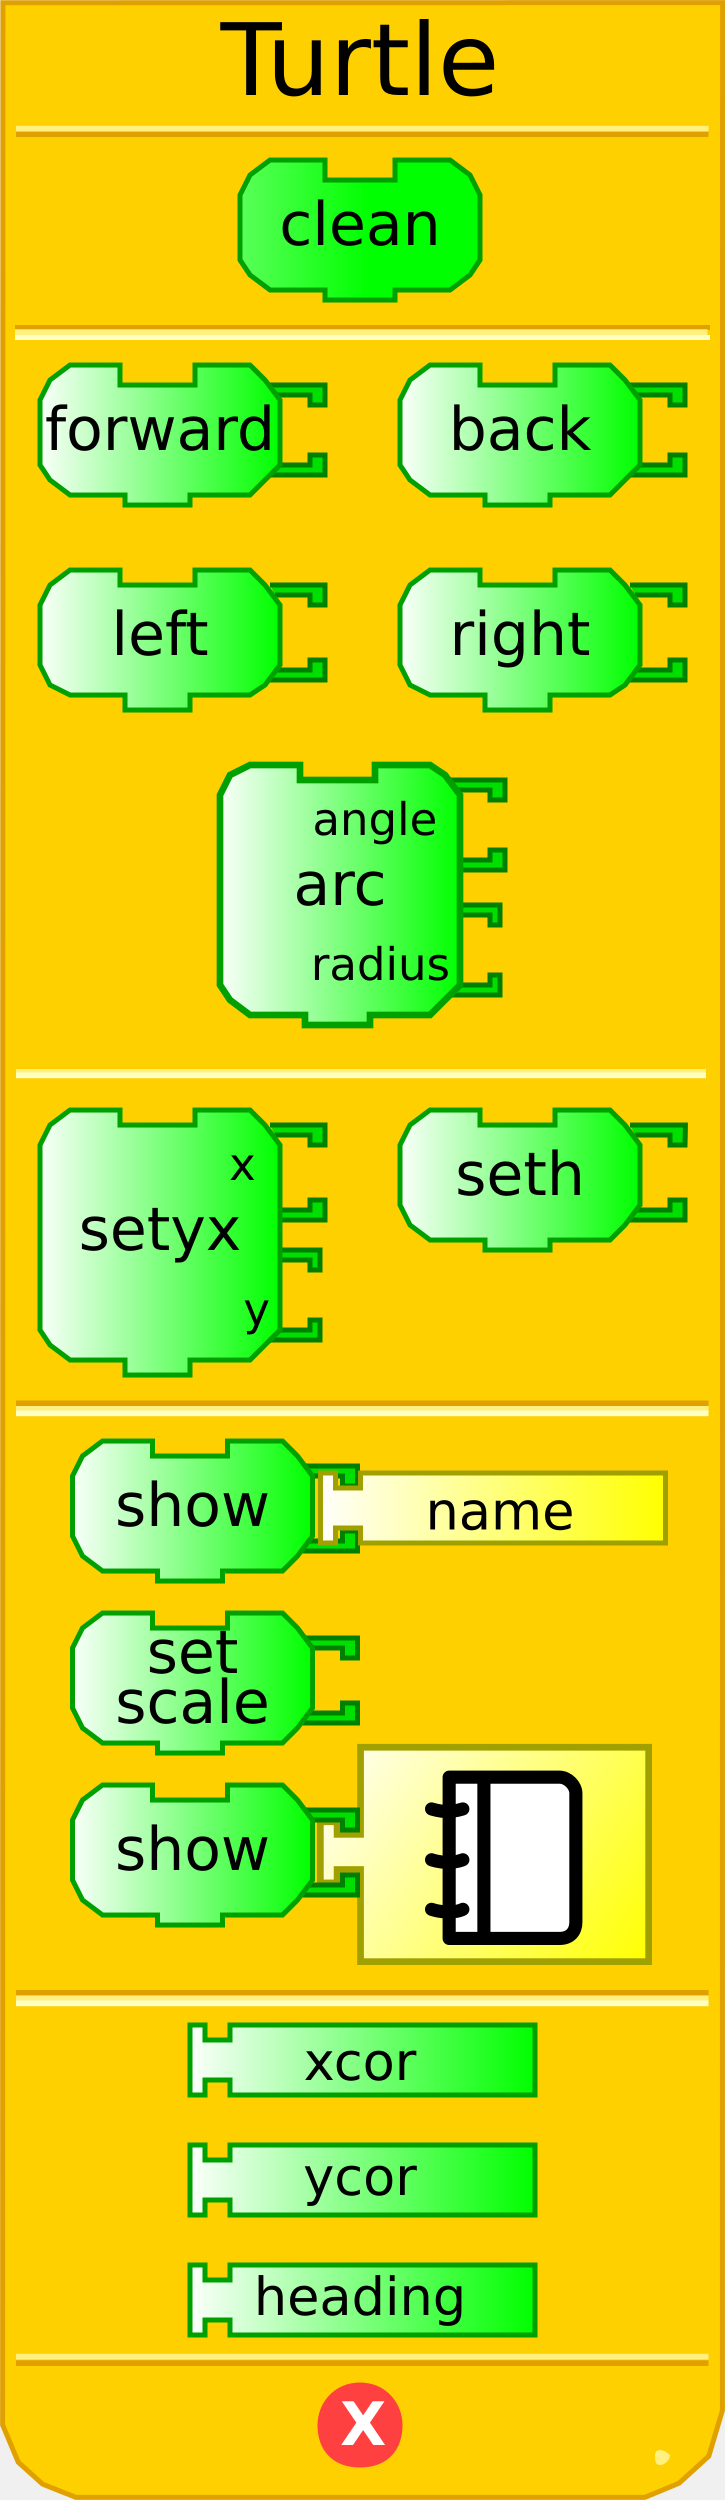
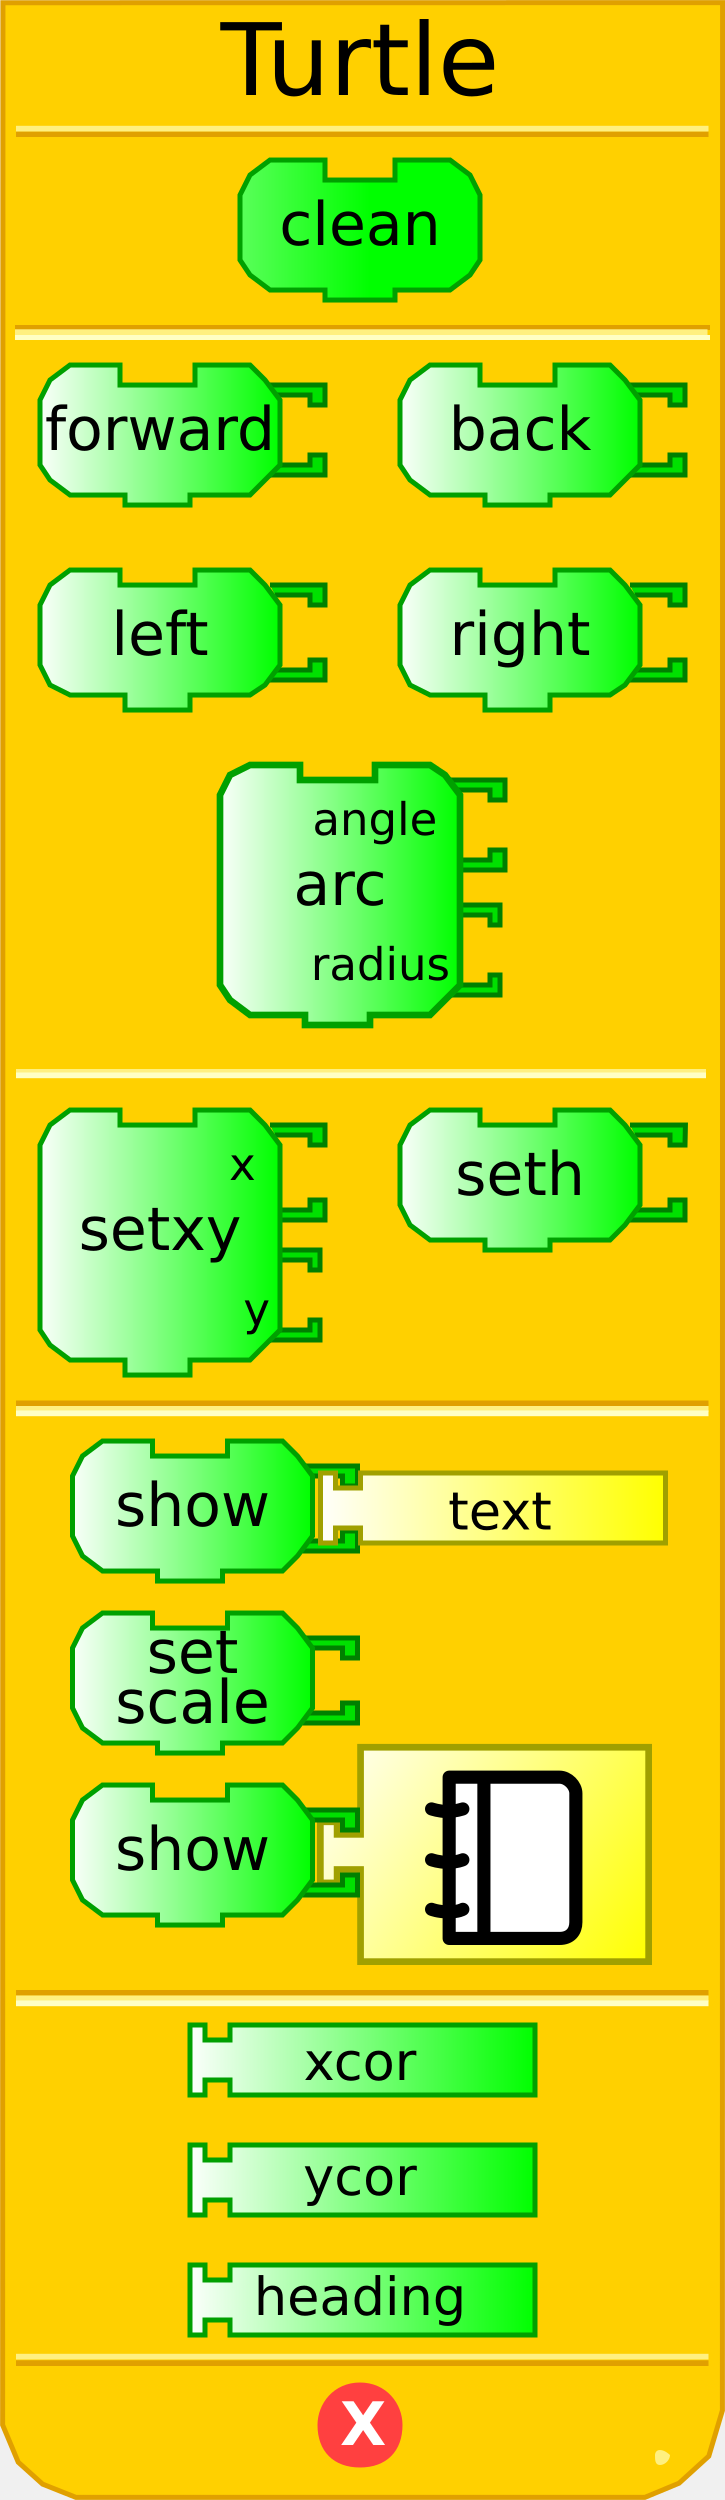
<svg xmlns="http://www.w3.org/2000/svg" xmlns:xlink="http://www.w3.org/1999/xlink" version="1.0" width="145" height="500" id="svg2">
  <defs id="defs103">
    <linearGradient id="linearGradient3250">
      <stop id="stop3252" style="stop-color:#ffffff;stop-opacity:1" offset="0" />
      <stop id="stop3254" style="stop-color:#00ff00;stop-opacity:1" offset="1" />
    </linearGradient>
    <linearGradient x1="0" y1="22" x2="74" y2="22" id="linearGradient3256" xlink:href="#linearGradient3250" gradientUnits="userSpaceOnUse" />
    <linearGradient x1="0" y1="22" x2="74" y2="22" id="linearGradient3258" xlink:href="#linearGradient3250" gradientUnits="userSpaceOnUse" />
    <linearGradient x1="0" y1="22" x2="74" y2="22" id="linearGradient3260" xlink:href="#linearGradient3250" gradientUnits="userSpaceOnUse" />
    <linearGradient x1="0" y1="22" x2="74" y2="22" id="linearGradient3264" xlink:href="#linearGradient3250" gradientUnits="userSpaceOnUse" />
    <linearGradient x1="0" y1="22" x2="74" y2="22" id="linearGradient3267" xlink:href="#linearGradient3250" gradientUnits="userSpaceOnUse" />
    <linearGradient x1="7" y1="90" x2="56" y2="90" id="linearGradient3333" xlink:href="#linearGradient3250" gradientUnits="userSpaceOnUse" />
    <linearGradient x1="7" y1="130" x2="56" y2="130" id="linearGradient3341" xlink:href="#linearGradient3250" gradientUnits="userSpaceOnUse" />
    <linearGradient x1="79" y1="90" x2="128" y2="90" id="linearGradient3349" xlink:href="#linearGradient3250" gradientUnits="userSpaceOnUse" />
    <linearGradient x1="79" y1="130" x2="128" y2="130" id="linearGradient3357" xlink:href="#linearGradient3250" gradientUnits="userSpaceOnUse" />
    <linearGradient x1="43" y1="181" x2="92" y2="181" id="linearGradient3365" xlink:href="#linearGradient3250" gradientUnits="userSpaceOnUse" />
    <linearGradient x1="7" y1="251" x2="56" y2="251" id="linearGradient3373" xlink:href="#linearGradient3250" gradientUnits="userSpaceOnUse" />
    <linearGradient x1="79" y1="238" x2="128" y2="238" id="linearGradient3381" xlink:href="#linearGradient3250" gradientUnits="userSpaceOnUse" />
    <linearGradient x1="6" y1="303" x2="72" y2="303" id="linearGradient3389" xlink:href="#linearGradient3250" gradientUnits="userSpaceOnUse" />
    <linearGradient x1="89" y1="314" x2="137" y2="314" id="linearGradient3397" xlink:href="#linearGradient3250" gradientUnits="userSpaceOnUse" />
    <linearGradient x1="37" y1="359" x2="107" y2="359" id="linearGradient3405" xlink:href="#linearGradient3250" gradientUnits="userSpaceOnUse" gradientTransform="translate(0,26)" />
    <linearGradient x1="37" y1="382" x2="107" y2="382" id="linearGradient3413" xlink:href="#linearGradient3250" gradientUnits="userSpaceOnUse" gradientTransform="translate(0,26)" />
    <linearGradient x1="37" y1="406" x2="107" y2="406" id="linearGradient3421" xlink:href="#linearGradient3250" gradientUnits="userSpaceOnUse" gradientTransform="translate(0,26)" />
    <linearGradient x1="79" y1="238" x2="128" y2="238" id="linearGradient2505" xlink:href="#linearGradient3250" gradientUnits="userSpaceOnUse" />
    <linearGradient x1="79" y1="238" x2="128" y2="238" id="linearGradient2519" xlink:href="#linearGradient3250" gradientUnits="userSpaceOnUse" />
    <linearGradient x1="37" y1="406" x2="107" y2="406" id="linearGradient2527" xlink:href="#linearGradient3250" gradientUnits="userSpaceOnUse" />
    <linearGradient x1="0" y1="0" x2="100" y2="66" id="linearGradient3172" xlink:href="#linearGradient3166" gradientUnits="userSpaceOnUse" />
    <linearGradient id="linearGradient3166">
      <stop id="stop3168" style="stop-color:#ffffff;stop-opacity:1" offset="0" />
      <stop id="stop3170" style="stop-color:#00ff00;stop-opacity:1" offset="1" />
    </linearGradient>
    <linearGradient x1="0" y1="0" x2="100" y2="20" id="linearGradient2707" xlink:href="#linearGradient3166" gradientUnits="userSpaceOnUse" gradientTransform="matrix(0.7,0,0,1.,0.1,32)" />
    <linearGradient id="linearGradient2701">
      <stop id="stop2703" style="stop-color:#ffffff;stop-opacity:1" offset="0" />
      <stop id="stop2705" style="stop-color:#ffff00;stop-opacity:1" offset="1" />
    </linearGradient>
    <linearGradient x1="79" y1="238" x2="128" y2="238" id="linearGradient2732" xlink:href="#linearGradient3250" gradientUnits="userSpaceOnUse" />
    <linearGradient x1="0" y1="0" x2="100" y2="66" id="linearGradient2736" xlink:href="#linearGradient3166" gradientUnits="userSpaceOnUse" gradientTransform="matrix(0.67,0,0,0.67,60,321)" />
    <linearGradient x1="0" y1="0" x2="100" y2="66" id="linearGradient3552" xlink:href="#linearGradient3166" gradientUnits="userSpaceOnUse" gradientTransform="matrix(0.67,0,0,0.67,60,321)" />
    <linearGradient x1="79" y1="238" x2="128" y2="238" id="linearGradient3554" xlink:href="#linearGradient3250" gradientUnits="userSpaceOnUse" />
    <linearGradient x1="37" y1="359" x2="107" y2="359" id="linearGradient2696" xlink:href="#linearGradient2701" gradientUnits="userSpaceOnUse" gradientTransform="translate(26.1,-84.4)" />
    <linearGradient x1="0" y1="0" x2="100" y2="66" id="linearGradient2711" xlink:href="#linearGradient2701" gradientUnits="userSpaceOnUse" gradientTransform="matrix(0.67,0,0,0.67,63.4,348)" />
    <linearGradient x1="79" y1="238" x2="128" y2="238" id="linearGradient3486" xlink:href="#linearGradient3250" gradientUnits="userSpaceOnUse" gradientTransform="translate(-65.6,64.2)" />
    <linearGradient x1="79" y1="238" x2="128" y2="238" id="linearGradient3495" xlink:href="#linearGradient3250" gradientUnits="userSpaceOnUse" gradientTransform="translate(-66.6,99)" />
    <linearGradient x1="79" y1="238" x2="128" y2="238" id="linearGradient3502" xlink:href="#linearGradient3250" gradientUnits="userSpaceOnUse" gradientTransform="translate(-65.5,133)" />
    <linearGradient x1="79" y1="238" x2="128" y2="238" id="linearGradient3533" xlink:href="#linearGradient3250" gradientUnits="userSpaceOnUse" gradientTransform="translate(-66.6,99)" />
    <linearGradient x1="79" y1="238" x2="128" y2="238" id="linearGradient3535" xlink:href="#linearGradient3250" gradientUnits="userSpaceOnUse" gradientTransform="translate(-65.6,64.2)" />
  </defs>
  <path d="M 0.588,0.551 L 0.526,484.99 L 3.649,492.438 L 8.521,496.824 L 15.18,499.474 L 128.964,499.474 L 135.81,496.637 L 141.757,491.226 L 144.48,482.093 L 144.518,0.526 L 0.588,0.551 z" id="path30" style="fill:#ffd000;fill-opacity:1;stroke:#e0a000;stroke-width:1;stroke-opacity:1" />
  <rect width="137" height="0" x="3.7" y="213" id="rect32" style="opacity:1;fill:#ffd000;fill-opacity:1;stroke:#e0a000;stroke-width:1;stroke-opacity:1" />
  <rect width="137" height="0.14" x="3.7" y="214.3" id="rect34" style="opacity:1;fill:#ffd000;fill-opacity:1;stroke:#fff080;stroke-width:1;stroke-opacity:1" />
  <rect width="137" height="0.14" x="3.7" y="215" id="rect36" style="opacity:1;fill:#ffd000;fill-opacity:1;stroke:#ffffc4;stroke-width:1;stroke-opacity:1" />
  <g id="g2681">
    <rect width="138.11" height="0.11" x="3.445" y="65.445" id="rect38" style="opacity:1;fill:#ffd000;fill-opacity:1;stroke:#e0a000;stroke-width:0.89;stroke-opacity:1" />
    <rect width="137.5" height="0.14" x="3.5" y="66.36" id="rect40" style="opacity:1;fill:#ffd000;fill-opacity:1;stroke:#fff080;stroke-width:1;stroke-opacity:1" />
    <rect width="138.11" height="0.11" x="3.445" y="67.445" id="rect42" style="opacity:1;fill:#ffd000;fill-opacity:1;stroke:#ffffc4;stroke-width:0.89;stroke-opacity:1" />
  </g>
  <rect width="137.5" height="0.14" x="3.7" y="-26.9" transform="scale(1,-1)" id="rect44" style="opacity:1;fill:#ffd000;fill-opacity:1;stroke:#e0a000;stroke-width:1;stroke-opacity:1" />
  <rect width="137.5" height="0.14" x="3.7" y="-25.8" transform="scale(1,-1)" id="rect46" style="opacity:1;fill:#ffd000;fill-opacity:1;stroke:#fff080;stroke-width:1;stroke-opacity:1" />
  <rect width="137.5" height="0.14" x="3.7" y="-472.7" transform="scale(1,-1)" id="rect48" style="opacity:1;fill:#ffd000;fill-opacity:1;stroke:#e0a000;stroke-width:1;stroke-opacity:1" />
  <rect width="137.5" height="0.14" x="3.7" y="-471.4" transform="scale(1,-1)" id="rect50" style="opacity:1;fill:#ffd000;fill-opacity:1;stroke:#fff080;stroke-width:1;stroke-opacity:1" />
  <path d="M 134,491 C 134,492 133,493 132,493 C 131,493 131,492 131,491 C 131,491 131,490 132,490 C 133,490 134,491 134,491 z" id="path58" style="fill:#fff080;fill-opacity:1;stroke:none;stroke-width:1;stroke-opacity:1" />
  <path d="M 80,485 C 80,490 77,493 72,493 C 67,493 64,490 64,485 C 64,481 67,477 72,477 C 77,477 80,481 80,485 L 80,485 z" id="path60" style="fill:#ff4040;fill-opacity:1;stroke:#ff4040;stroke-width:1;stroke-opacity:1" />
  <text id="text54" style="font-size:12px;font-weight:bold;font-family:Bitstream Vera Sans">
    <tspan x="68" y="489" id="tspan56" style="font-size:12px;font-weight:bold;fill:#ffffff;font-family:Bitstream Vera Sans">X</tspan>
  </text>
  <path d="M 79,32 C 90,32 90,32 90,32 L 94,35 L 96,39 L 96,52 L 94,55 L 90,58 L 79,58 L 79,58 L 79,60 L 65,60 L 65,58 L 54,58 L 50,55 L 48,52 L 48,39 L 50,35 L 54,32 L 65,32 L 65,36 L 79,36 L 79,32 z" id="path59" style="fill:url(#linearGradient3267);fill-opacity:1;stroke:#00a000;stroke-width:1;stroke-opacity:1" />
  <text id="text61" style="font-size:8px;text-align:center;text-anchor:middle;fill:#000000;fill-opacity:1;font-family:Bitstream Vera Sans">
    <tspan x="72" y="49" id="tspan63" style="font-size:12px">clean</tspan>
  </text>
  <path d="M 54,77 L 65,77 L 65,81 L 62,81 L 62,79 L 55,79" id="path65" style="fill:#00e000;fill-opacity:1;stroke:#008000;stroke-width:1;stroke-opacity:1" />
  <path d="M 54,95 L 65,95 L 65,91 L 62,91 L 62,93 L 55,93" id="path67" style="fill:#00e000;fill-opacity:1;stroke:#008000;stroke-width:1;stroke-opacity:1" />
  <path d="M 39,73 C 50,73 50,73 50,73 L 53,76 L 56,80 L 56,93 L 53,96 L 50,99 L 38,99 L 38,99 L 38,101 L 25,101 L 25,99 L 14,99 L 10,96 L 8,93 L 8,80 L 10,76 L 14,73 L 24,73 L 24,77 L 39,77 L 39,73 z" id="path69" style="fill:url(#linearGradient3333);fill-opacity:1;stroke:#00a000;stroke-width:1;stroke-opacity:1" />
  <text id="text71" style="font-size:8px;text-align:center;text-anchor:middle;font-family:Bitstream Vera Sans">
    <tspan x="32" y="90" id="tspan73" style="font-size:12px">forward</tspan>
  </text>
  <path d="M 126,77 L 137,77 L 137,81 L 134,81 L 134,79 L 127,79" id="path75" style="fill:#00e000;fill-opacity:1;stroke:#008000;stroke-width:1;stroke-opacity:1" />
  <path d="M 126,95 L 137,95 L 137,91 L 134,91 L 134,93 L 127,93" id="path77" style="fill:#00e000;fill-opacity:1;stroke:#008000;stroke-width:1;stroke-opacity:1" />
  <path d="M 111,73 C 122,73 122,73 122,73 L 125,76 L 128,80 L 128,93 L 125,96 L 122,99 L 110,99 L 110,99 L 110,101 L 97,101 L 97,99 L 86,99 L 82,96 L 80,93 L 80,80 L 82,76 L 86,73 L 96,73 L 96,77 L 111,77 L 111,73 z" id="path79" style="fill:url(#linearGradient3349);fill-opacity:1;stroke:#00a000;stroke-width:1;stroke-opacity:1" />
  <text id="text81" style="font-size:8px;text-align:center;text-anchor:middle;font-family:Bitstream Vera Sans">
    <tspan x="104" y="90" id="tspan83" style="font-size:12px">back</tspan>
  </text>
  <path d="M 54,117 L 65,117 L 65,121 L 62,121 L 62,119 L 55,119" id="path85" style="fill:#00e000;fill-opacity:1;stroke:#008000;stroke-width:1;stroke-opacity:1" />
  <path d="M 54,136 L 65,136 L 65,132 L 62,132 L 62,134 L 55,134" id="path87" style="fill:#00e000;fill-opacity:1;stroke:#008000;stroke-width:1;stroke-opacity:1" />
  <path d="M 39,114 C 50,114 50,114 50,114 L 53,117 L 56,121 L 56,133 L 53,137 L 50,139 L 38,139 L 38,139 L 38,142 L 25,142 L 25,139 L 14,139 L 10,137 L 8,133 L 8,121 L 10,117 L 14,114 L 24,114 L 24,117 L 39,117 L 39,114 z" id="path89" style="fill:url(#linearGradient3341);fill-opacity:1;stroke:#00a000;stroke-width:1;stroke-opacity:1" />
  <text id="text91" style="font-size:8px;text-align:center;text-anchor:middle;font-family:Bitstream Vera Sans">
    <tspan x="32" y="131" id="tspan93" style="font-size:12px">left</tspan>
  </text>
  <path d="M 126,117 L 137,117 L 137,121 L 134,121 L 134,119 L 127,119" id="path112" style="fill:#00e000;fill-opacity:1;stroke:#008000;stroke-width:1;stroke-opacity:1" />
  <path d="M 126,136 L 137,136 L 137,132 L 134,132 L 134,134 L 127,134" id="path96" style="fill:#00e000;fill-opacity:1;stroke:#008000;stroke-width:1;stroke-opacity:1" />
  <path d="M 111,114 C 122,114 122,114 122,114 L 125,117 L 128,121 L 128,133 L 125,137 L 122,139 L 110,139 L 110,139 L 110,142 L 97,142 L 97,139 L 86,139 L 82,137 L 80,133 L 80,121 L 82,117 L 86,114 L 96,114 L 96,117 L 111,117 L 111,114 z" id="path98" style="fill:url(#linearGradient3357);fill-opacity:1;stroke:#00a000;stroke-width:1;stroke-opacity:1" />
  <text id="text100" style="font-size:8px;text-align:center;text-anchor:middle;font-family:Bitstream Vera Sans">
    <tspan x="104" y="131" id="tspan102" style="font-size:12px">right</tspan>
  </text>
  <path d="M 89,181 L 100,181 L 100,185 L 98,185 L 98,183 L 91,183" id="path104" style="fill:#00e000;fill-opacity:1;stroke:#008000;stroke-width:1;stroke-opacity:1" />
  <path d="M 89,199 L 100,199 L 100,195 L 98,195 L 98,197 L 91,197" id="path106" style="fill:#00e000;fill-opacity:1;stroke:#008000;stroke-width:1;stroke-opacity:1" />
  <path d="M 90,156 L 101,156 L 101,160 L 98,160 L 98,158 L 91,158" id="path108" style="fill:#00e000;fill-opacity:1;stroke:#008000;stroke-width:1;stroke-opacity:1" />
  <path d="M 90,174 L 101,174 L 101,170 L 98,170 L 98,172 L 91,172" id="path130" style="fill:#00e000;fill-opacity:1;stroke:#008000;stroke-width:1;stroke-opacity:1" />
  <path d="M 75,153 C 86,153 86,153 86,153 L 89,155 L 92,159 L 92,197 L 89,200 L 86,203 L 74,203 L 74,203 L 74,205 L 61,205 L 61,203 L 50,203 L 46,200 L 44,197 L 44,159 L 46,155 L 50,153 L 60,153 L 60,156 L 75,156 L 75,153 z" id="path111" style="fill:url(#linearGradient3365);fill-opacity:1;stroke:#00a000;stroke-width:1.333;stroke-opacity:1" />
  <text id="text113" style="font-size:8px;text-align:center;text-anchor:middle;font-family:Bitstream Vera Sans">
    <tspan x="68" y="181" id="tspan136" style="font-size:12px">arc</tspan>
  </text>
  <text id="text116" style="font-size:8px;text-align:end;text-anchor:end;font-family:Bitstream Vera Sans">
    <tspan x="90" y="167" id="tspan118" style="font-size:9px">angle</tspan>
    <tspan x="90" y="196" id="tspan120" style="font-size:9px">radius</tspan>
  </text>
  <path d="M 53,250 L 64,250 L 64,254 L 62,254 L 62,252 L 55,252" id="path122" style="fill:#00e000;fill-opacity:1;stroke:#008000;stroke-width:1;stroke-opacity:1" />
  <path d="M 53,268 L 64,268 L 64,264 L 62,264 L 62,266 L 55,266" id="path124" style="fill:#00e000;fill-opacity:1;stroke:#008000;stroke-width:1;stroke-opacity:1" />
  <path d="M 54,225 L 65,225 L 65,229 L 62,229 L 62,227 L 55,227" id="path126" style="fill:#00e000;fill-opacity:1;stroke:#008000;stroke-width:1;stroke-opacity:1" />
  <path d="M 54,244 L 65,244 L 65,240 L 62,240 L 62,242 L 55,242" id="path128" style="fill:#00e000;fill-opacity:1;stroke:#008000;stroke-width:1;stroke-opacity:1" />
  <path d="M 39,222 C 50,222 50,222 50,222 L 53,225 L 56,229 L 56,266 L 53,269 L 50,272 L 38,272 L 38,272 L 38,275 L 25,275 L 25,272 L 14,272 L 10,269 L 8,266 L 8,229 L 10,225 L 14,222 L 24,222 L 24,225 L 39,225 L 39,222 z" id="path131" style="fill:url(#linearGradient3373);fill-opacity:1;stroke:#00a000;stroke-width:1;stroke-opacity:1" />
  <text id="text133" style="font-size:12px;text-align:center;text-anchor:middle;font-family:Bitstream Vera Sans">
-     <tspan x="32" y="250" id="tspan158" style="font-size:12px">setyx</tspan>
+     <tspan x="32" y="250" id="tspan158" style="font-size:12px">setxy</tspan>
  </text>
  <text id="text136" style="font-size:9px;text-align:end;text-anchor:end;font-family:Bitstream Vera Sans">
    <tspan x="54" y="236" id="tspan138" style="font-size:9px">x</tspan>
    <tspan x="54" y="265" id="tspan140" style="font-size:9px">y</tspan>
  </text>
  <g transform="translate(0,-2)" id="g142">
    <path d="M 126,227 L 137.083,227 L 137,231 L 134,231 L 134,229 L 127,229" id="path144" style="fill:#00e000;fill-opacity:1;stroke:#008000;stroke-width:1;stroke-opacity:1" />
    <path d="M 126,246 L 137,246 L 137,242 L 134,242 L 134,244 L 127,244" id="path146" style="fill:#00e000;fill-opacity:1;stroke:#008000;stroke-width:1;stroke-opacity:1" />
    <path d="M 111,224 C 122,224 122,224 122,224 L 125,227 L 128,231 L 128,243 L 125,247 L 122,250 L 110,250 L 110,250 L 110,252 L 97,252 L 97,250 L 86,250 L 82,247 L 80,243 L 80,231 L 82,227 L 86,224 L 96,224 L 96,227 L 111,227 L 111,224 z" id="path148" style="fill:url(#linearGradient3381);fill-opacity:1;stroke:#00a000;stroke-width:1;stroke-opacity:1" />
    <text id="text150" style="font-size:8px;text-align:center;text-anchor:middle;font-family:Bitstream Vera Sans">
      <tspan x="104" y="241" id="tspan152" style="font-size:12px">seth</tspan>
    </text>
  </g>
  <path d="M 38,405 L 41,405 L 41,408 L 46,408 L 46,405 L 107,405 L 107,419 L 46,419 L 46,416 L 41,416 L 41,419 L 38,419 L 38,405 z" id="path154" style="fill:url(#linearGradient3405);fill-opacity:1;stroke:#00a000;stroke-width:1;stroke-opacity:1" />
  <text y="26" id="text156" style="font-size:8px;text-align:center;text-anchor:middle;font-family:Bitstream Vera Sans">
    <tspan x="72" y="416" id="tspan159" style="font-size:10.5px">xcor</tspan>
  </text>
  <path d="M 38,429 L 41,429 L 41,432 L 46,432 L 46,429 L 107,429 L 107,443 L 46,443 L 46,440 L 41,440 L 41,443 L 38,443 L 38,429 z" id="path161" style="fill:url(#linearGradient3413);fill-opacity:1;stroke:#00a000;stroke-width:1;stroke-opacity:1" />
  <text y="26" id="text163" style="font-size:8px;text-align:center;text-anchor:middle;font-family:Bitstream Vera Sans">
    <tspan x="72" y="439" id="tspan165" style="font-size:10.5px">ycor</tspan>
  </text>
  <path d="M 38,453 L 41,453 L 41,456 L 46,456 L 46,453 L 107,453 L 107,467 L 46,467 L 46,464 L 41,464 L 41,467 L 38,467 L 38,453 z" id="path167" style="fill:url(#linearGradient3421);fill-opacity:1;stroke:#00a000;stroke-width:1;stroke-opacity:1" />
  <text y="26" id="text169" style="font-size:8px;text-align:center;text-anchor:middle;font-family:Bitstream Vera Sans">
    <tspan x="72" y="463" id="tspan171" style="font-size:10.5px">heading</tspan>
  </text>
  <text id="text173" style="font-size:12px;text-align:center;text-anchor:middle;font-family:Bitstream Vera Sans">
    <tspan x="72" y="19" id="tspan175" style="font-size:20px">Turtle</tspan>
  </text>
  <rect width="137.5" height="0.14" x="3.7" y="280.6" id="rect177" style="opacity:1;fill:#ffd000;fill-opacity:1;stroke:#e0a000;stroke-width:1;stroke-opacity:1" />
  <rect width="137.5" height="0.14" x="3.7" y="281.7" id="rect179" style="opacity:1;fill:#ffd000;fill-opacity:1;stroke:#fff080;stroke-width:1;stroke-opacity:1" />
  <rect width="137.5" height="0.14" x="3.7" y="282.6" id="rect181" style="opacity:1;fill:#ffd000;fill-opacity:1;stroke:#ffffc4;stroke-width:1;stroke-opacity:1" />
  <rect width="137.5" height="0.14" x="3.7" y="398.5" id="rect183" style="opacity:1;fill:#ffd000;fill-opacity:1;stroke:#e0a000;stroke-width:1;stroke-opacity:1" />
  <rect width="137.5" height="0.14" x="3.7" y="399.6" id="rect185" style="opacity:1;fill:#ffd000;fill-opacity:1;stroke:#fff080;stroke-width:1;stroke-opacity:1" />
  <rect width="137.5" height="0.14" x="3.7" y="400.6" id="rect187" style="opacity:1;fill:#ffd000;fill-opacity:1;stroke:#ffffc4;stroke-width:1;stroke-opacity:1" />
  <g transform="translate(0.1,0)" id="g3515">
    <path d="M 60.4,293.2 L 71.4,293.2 L 71.4,297.2 L 68.4,297.2 L 68.4,295.2 L 61.4,295.2" id="path191" style="fill:#00e000;fill-opacity:1;stroke:#008000;stroke-width:1;stroke-opacity:1" />
    <path d="M 60.4,310.2 L 71.4,310.2 L 71.4,306.2 L 68.4,306.2 L 68.4,308.2 L 61.4,308.2" id="path193" style="fill:#00e000;fill-opacity:1;stroke:#008000;stroke-width:1;stroke-opacity:1" />
    <path d="M 45.4,288.2 C 56.4,288.2 56.4,288.2 56.4,288.2 L 59.4,291.2 L 62.4,295.2 L 62.4,307.2 L 59.4,311.2 L 56.4,314.2 L 44.4,314.2 L 44.4,314.2 L 44.4,316.2 L 31.4,316.2 L 31.4,314.2 L 20.4,314.2 L 16.4,311.2 L 14.4,307.2 L 14.4,295.2 L 16.4,291.2 L 20.4,288.2 L 30.4,288.2 L 30.4,291.2 L 45.4,291.2 L 45.4,288.2 z" id="path195" style="fill:url(#linearGradient3535);fill-opacity:1;stroke:#00a000;stroke-width:1;stroke-opacity:1" />
    <text x="-65.6" y="64.2" id="text197" style="font-size:8px;text-align:center;text-anchor:middle;font-family:Bitstream Vera Sans">
      <tspan x="38.4" y="305.2" id="tspan199" style="font-size:12px">show</tspan>
    </text>
  </g>
  <g transform="translate(1.1,-0.4000015)" id="g3506">
    <path d="M 59.4,328 L 70.4,328 L 70.4,332 L 67.4,332 L 67.4,330 L 60.4,330" id="path203" style="fill:#00e000;fill-opacity:1;stroke:#008000;stroke-width:1;stroke-opacity:1" />
    <path d="M 59.4,345 L 70.4,345 L 70.4,341 L 67.4,341 L 67.4,343 L 60.4,343" id="path205" style="fill:#00e000;fill-opacity:1;stroke:#008000;stroke-width:1;stroke-opacity:1" />
    <path d="M 44.4,323 C 55.4,323 55.4,323 55.4,323 L 58.4,326 L 61.4,330 L 61.4,342 L 58.4,346 L 55.4,349 L 43.4,349 L 43.4,349 L 43.4,351 L 30.4,351 L 30.4,349 L 19.4,349 L 15.4,346 L 13.4,342 L 13.4,330 L 15.4,326 L 19.4,323 L 29.4,323 L 29.4,326 L 44.4,326 L 44.4,323 z" id="path207" style="fill:url(#linearGradient3533);fill-opacity:1;stroke:#00a000;stroke-width:1;stroke-opacity:1" />
    <text x="-66.6" y="99" id="text209" style="font-size:8px;text-align:center;text-anchor:middle;font-family:Bitstream Vera Sans">
      <tspan x="37.4" y="335" id="tspan211" style="font-size:12px">set</tspan>
    </text>
    <text x="-66.6" y="99" id="text213" style="font-size:8px;text-align:center;text-anchor:middle;font-family:Bitstream Vera Sans">
      <tspan x="37.4" y="345" id="tspan215" style="font-size:12px">scale</tspan>
    </text>
  </g>
  <path d="M 64.07,364.358 L 67.42,364.358 L 67.42,366.87 L 72.11,366.87 L 72.11,349.45 L 129.73,349.45 L 129.73,392.33 L 72.11,392.33 L 72.11,373.905 L 67.42,373.905 L 67.42,376.585 L 64.07,376.585 L 64.07,364.358 z" id="path224" style="fill:url(#linearGradient2711);fill-opacity:1;fill-rule:nonzero;stroke:#a0a000;stroke-width:1.34;stroke-linecap:butt;stroke-linejoin:miter;stroke-miterlimit:4;stroke-opacity:1" />
  <g transform="matrix(0.75,0,0,0.75,80.7745,350.9375)" id="activity-journal" style="stroke:#000000;stroke-opacity:1;display:block">
    <path d="M 45.866,44.669 C 45.866,47.18 44.338,49 41.534,49 L 12.077,49 L 12.077,6 L 41.535,6 C 43.685,6 45.867,8.154 45.867,10.33 L 45.866,44.669 L 45.866,44.669 z" id="path2458" style="fill:#ffffff;stroke:#000000;stroke-width:3.5;stroke-linecap:round;stroke-linejoin:round;stroke-opacity:1" />
    <line id="line2460" y2="48.881" y1="6.121" x2="21.341" x1="21.341" style="fill:none;stroke:#000000;stroke-width:3.5;stroke-linecap:round;stroke-linejoin:round;stroke-opacity:1" />
    <path d="M 7.384,14.464 C 7.384,14.464 9.468,15.159 11.554,15.159 C 13.64,15.159 15.727,14.464 15.727,14.464" id="path2462" style="fill:none;stroke:#000000;stroke-width:3.5;stroke-linecap:round;stroke-linejoin:round;stroke-opacity:1" />
    <path d="M 7.384,28.021 C 7.384,28.021 9.296,28.716 11.729,28.716 C 14.162,28.716 15.728,28.021 15.728,28.021" id="path2464" style="fill:none;stroke:#000000;stroke-width:3.5;stroke-linecap:round;stroke-linejoin:round;stroke-opacity:1" />
    <path d="M 7.384,41.232 C 7.384,41.232 9.12,41.927 11.902,41.927 C 14.683,41.927 15.727,41.232 15.727,41.232" id="path2466" style="fill:none;stroke:#000000;stroke-width:3.5;stroke-linecap:round;stroke-linejoin:round;stroke-opacity:1" />
  </g>
  <g id="g3522">
    <path d="M 60.5,362 L 71.5,362 L 71.5,366 L 68.5,366 L 68.5,364 L 61.5,364" id="path2722" style="fill:#00e000;fill-opacity:1;stroke:#008000;stroke-width:1;stroke-opacity:1" />
    <path d="M 60.5,379 L 71.5,379 L 71.5,375 L 68.5,375 L 68.5,377 L 61.5,377" id="path2724" style="fill:#00e000;fill-opacity:1;stroke:#008000;stroke-width:1;stroke-opacity:1" />
    <path d="M 45.5,357 C 56.5,357 56.5,357 56.5,357 L 59.5,360 L 62.5,364 L 62.5,376 L 59.5,380 L 56.5,383 L 44.5,383 L 44.5,383 L 44.5,385 L 31.5,385 L 31.5,383 L 20.5,383 L 16.5,380 L 14.5,376 L 14.5,364 L 16.5,360 L 20.5,357 L 30.5,357 L 30.5,360 L 45.5,360 L 45.5,357 z" id="path2726" style="fill:url(#linearGradient3502);fill-opacity:1;stroke:#00a000;stroke-width:1;stroke-opacity:1" />
    <text x="-65.5" y="133" id="text2728" style="font-size:8px;text-align:center;text-anchor:middle;font-family:Bitstream Vera Sans">
      <tspan x="38.5" y="374" id="tspan2730" style="font-size:12px">show</tspan>
    </text>
  </g>
  <path d="M 64.1,294.6 L 67.1,294.6 L 67.1,297.6 L 72.1,297.6 L 72.1,294.6 L 133.1,294.6 L 133.1,308.6 L 72.1,308.6 L 72.1,305.6 L 67.1,305.6 L 67.1,308.6 L 64.1,308.6 L 64.1,294.6 z" id="path2694" style="fill:url(#linearGradient2696);fill-opacity:1;stroke:#a0a000;stroke-width:1;stroke-opacity:1" />
  <text x="28" y="-131.103" id="text3529" style="font-size:8px;text-align:center;text-anchor:middle;font-family:Bitstream Vera Sans">
-     <tspan x="100" y="305.897" id="tspan3531" style="font-size:10.5px">name</tspan>
+     <tspan x="100" y="305.897" id="tspan3531" style="font-size:10.5px">text</tspan>
  </text>
</svg>
